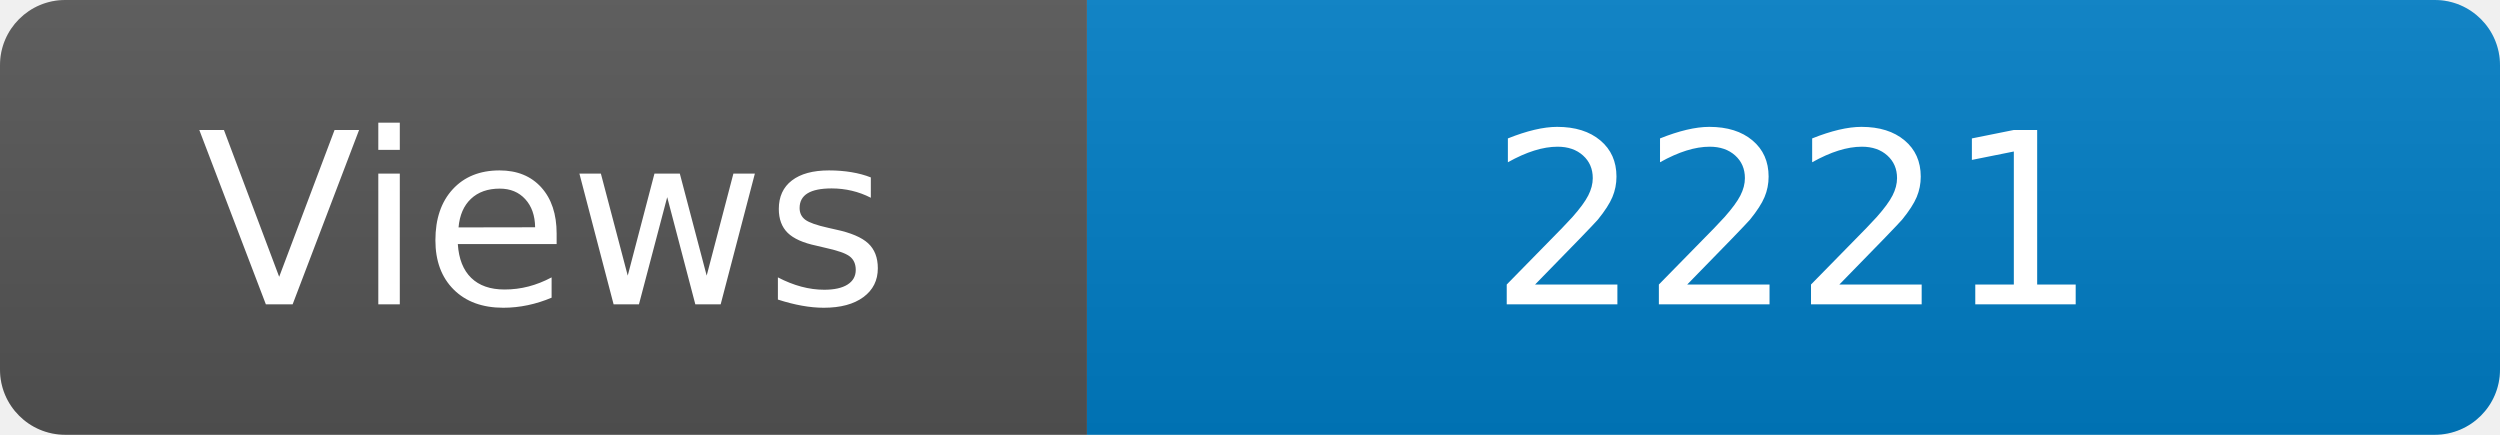
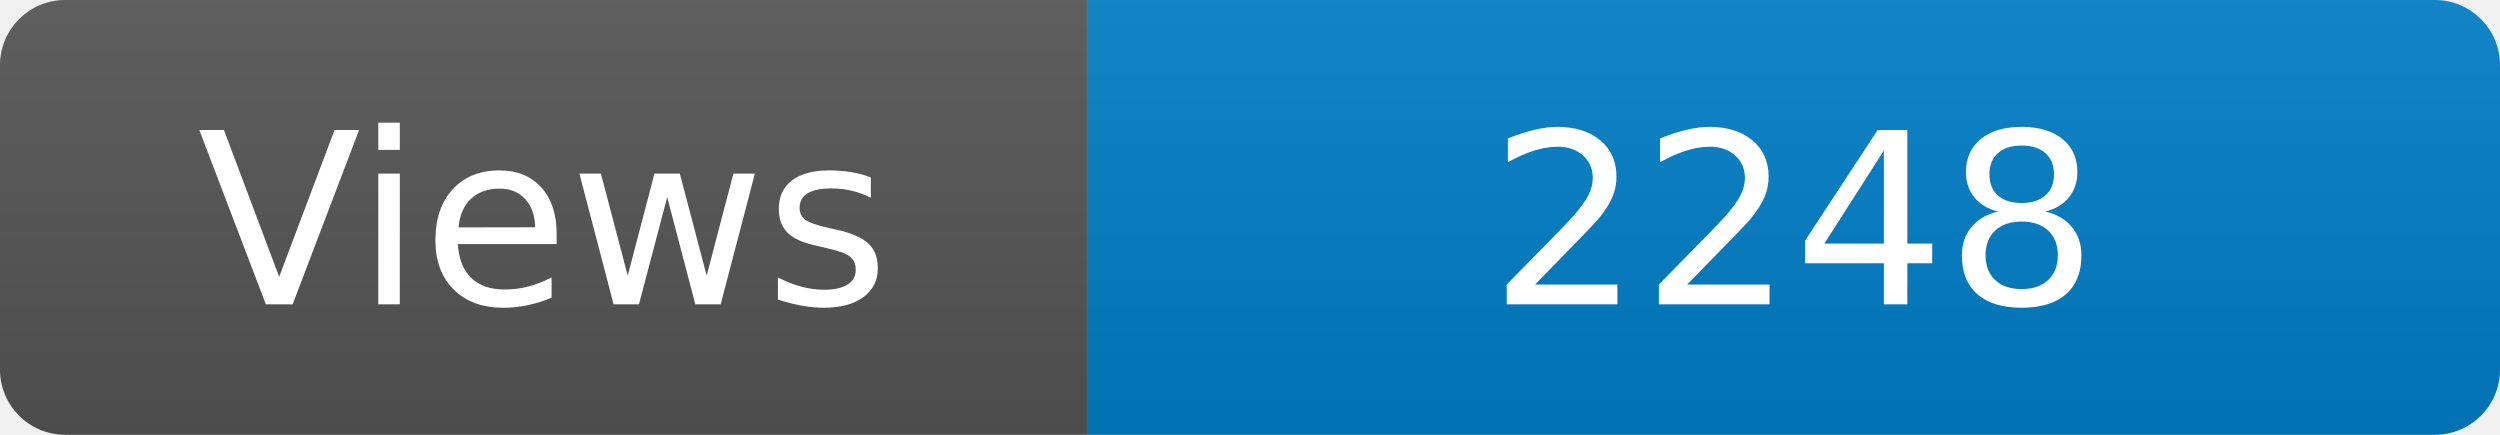
<svg xmlns="http://www.w3.org/2000/svg" width="115" height="20" role="img" aria-label="Maintained?: yes">
  <linearGradient id="s" x2="0" y2="100%">
    <stop offset="0" stop-color="#bbb" stop-opacity=".1" />
    <stop offset="1" stop-opacity=".1" />
  </linearGradient>
  <clipPath id="r">
    <rect width="115" height="20" rx="3" fill="#fff" />
  </clipPath>
  <g clip-path="url(#r)">
    <rect width="50" height="20" fill="#555" />
    <rect x="50" width="160" height="20" fill="#007ec6" />
    <rect width="115" height="20" fill="url(#s)" />
  </g>
  <g fill="#fff" text-anchor="middle" font-family="Verdana,Geneva,DejaVu Sans,sans-serif" font-size="110">
    <text x="250" y="140" transform="scale(.1)" fill="#fff">Views</text>
-     <text x="825" y="140" transform="scale(.1)" fill="#fff">2221</text>
+     <text x="825" y="140" transform="scale(.1)" fill="#fff">2248</text>
  </g>
</svg>
